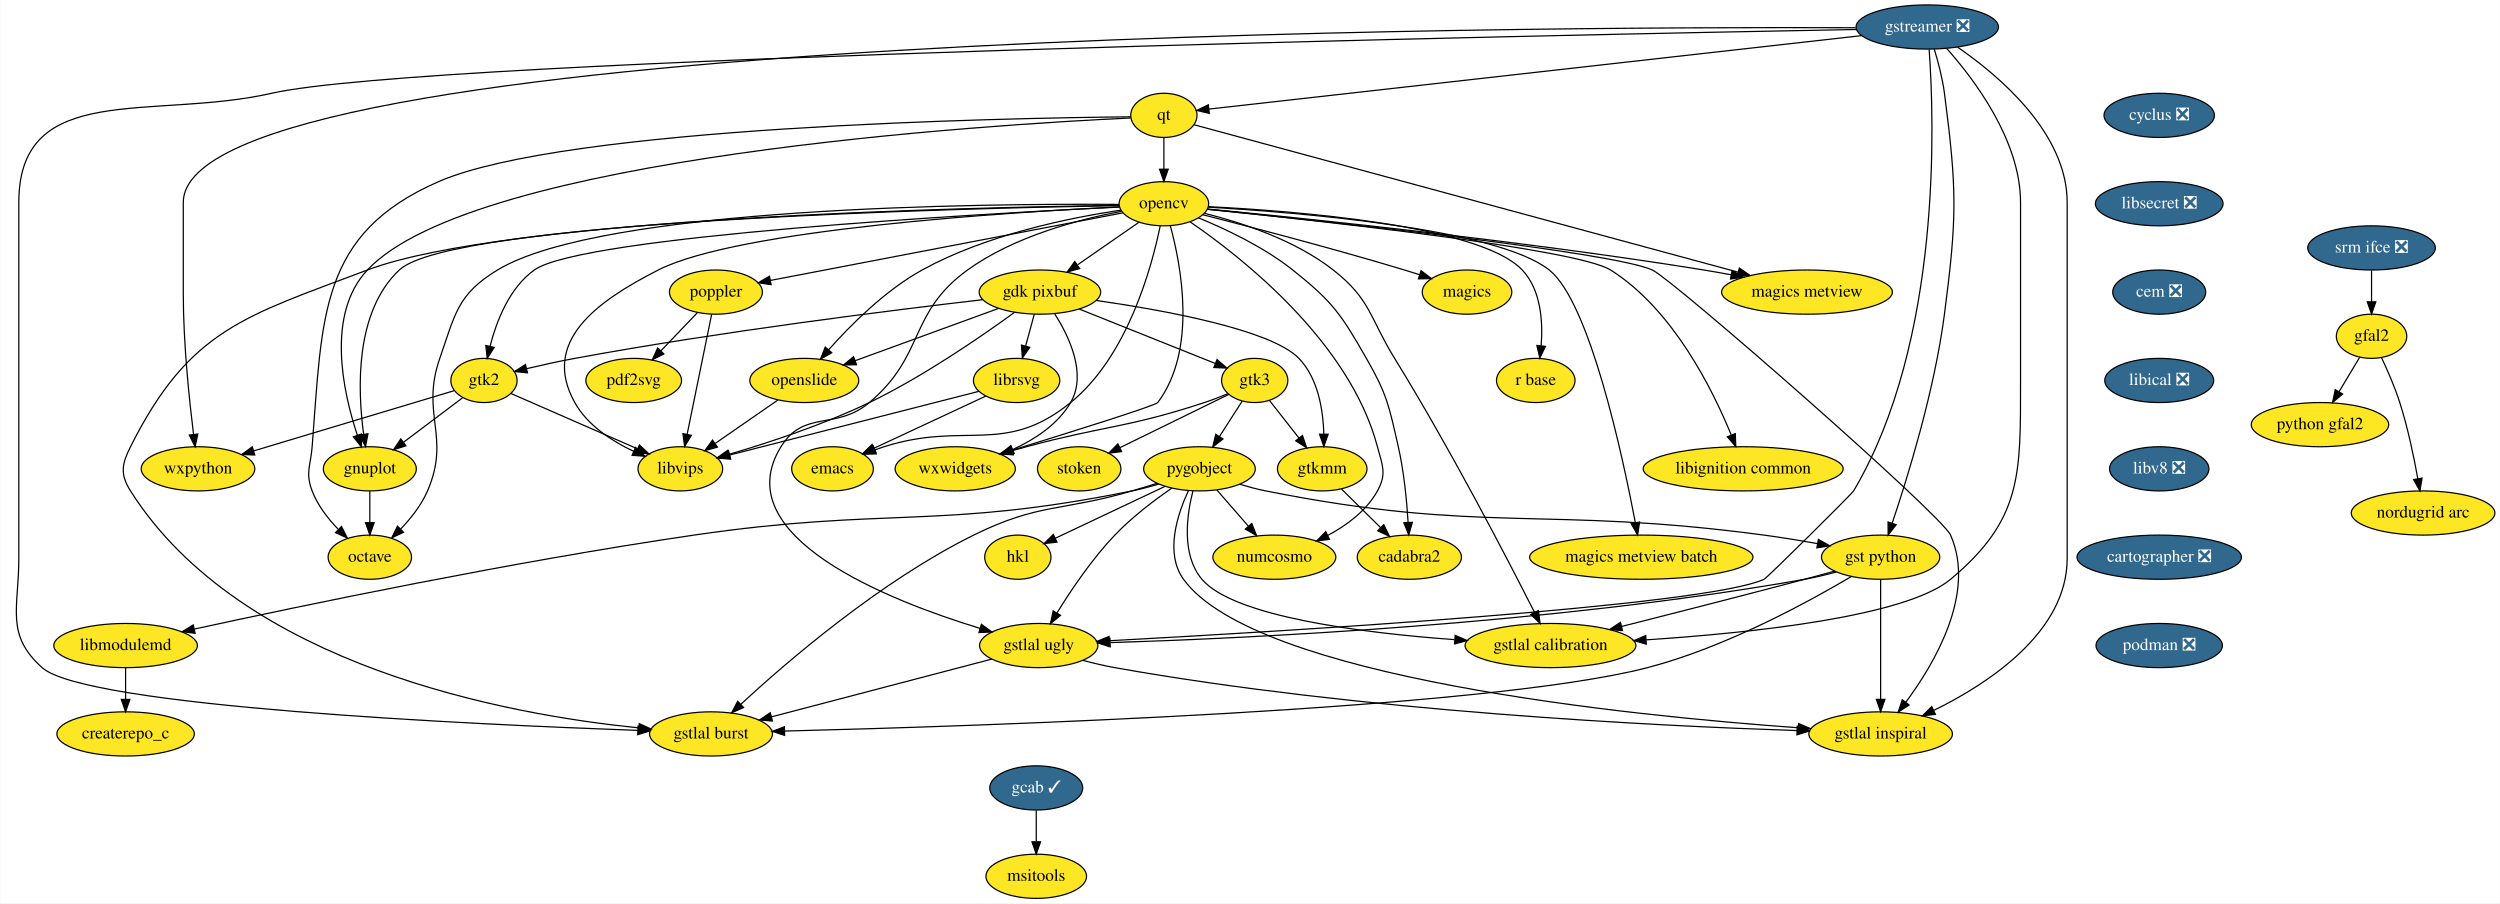
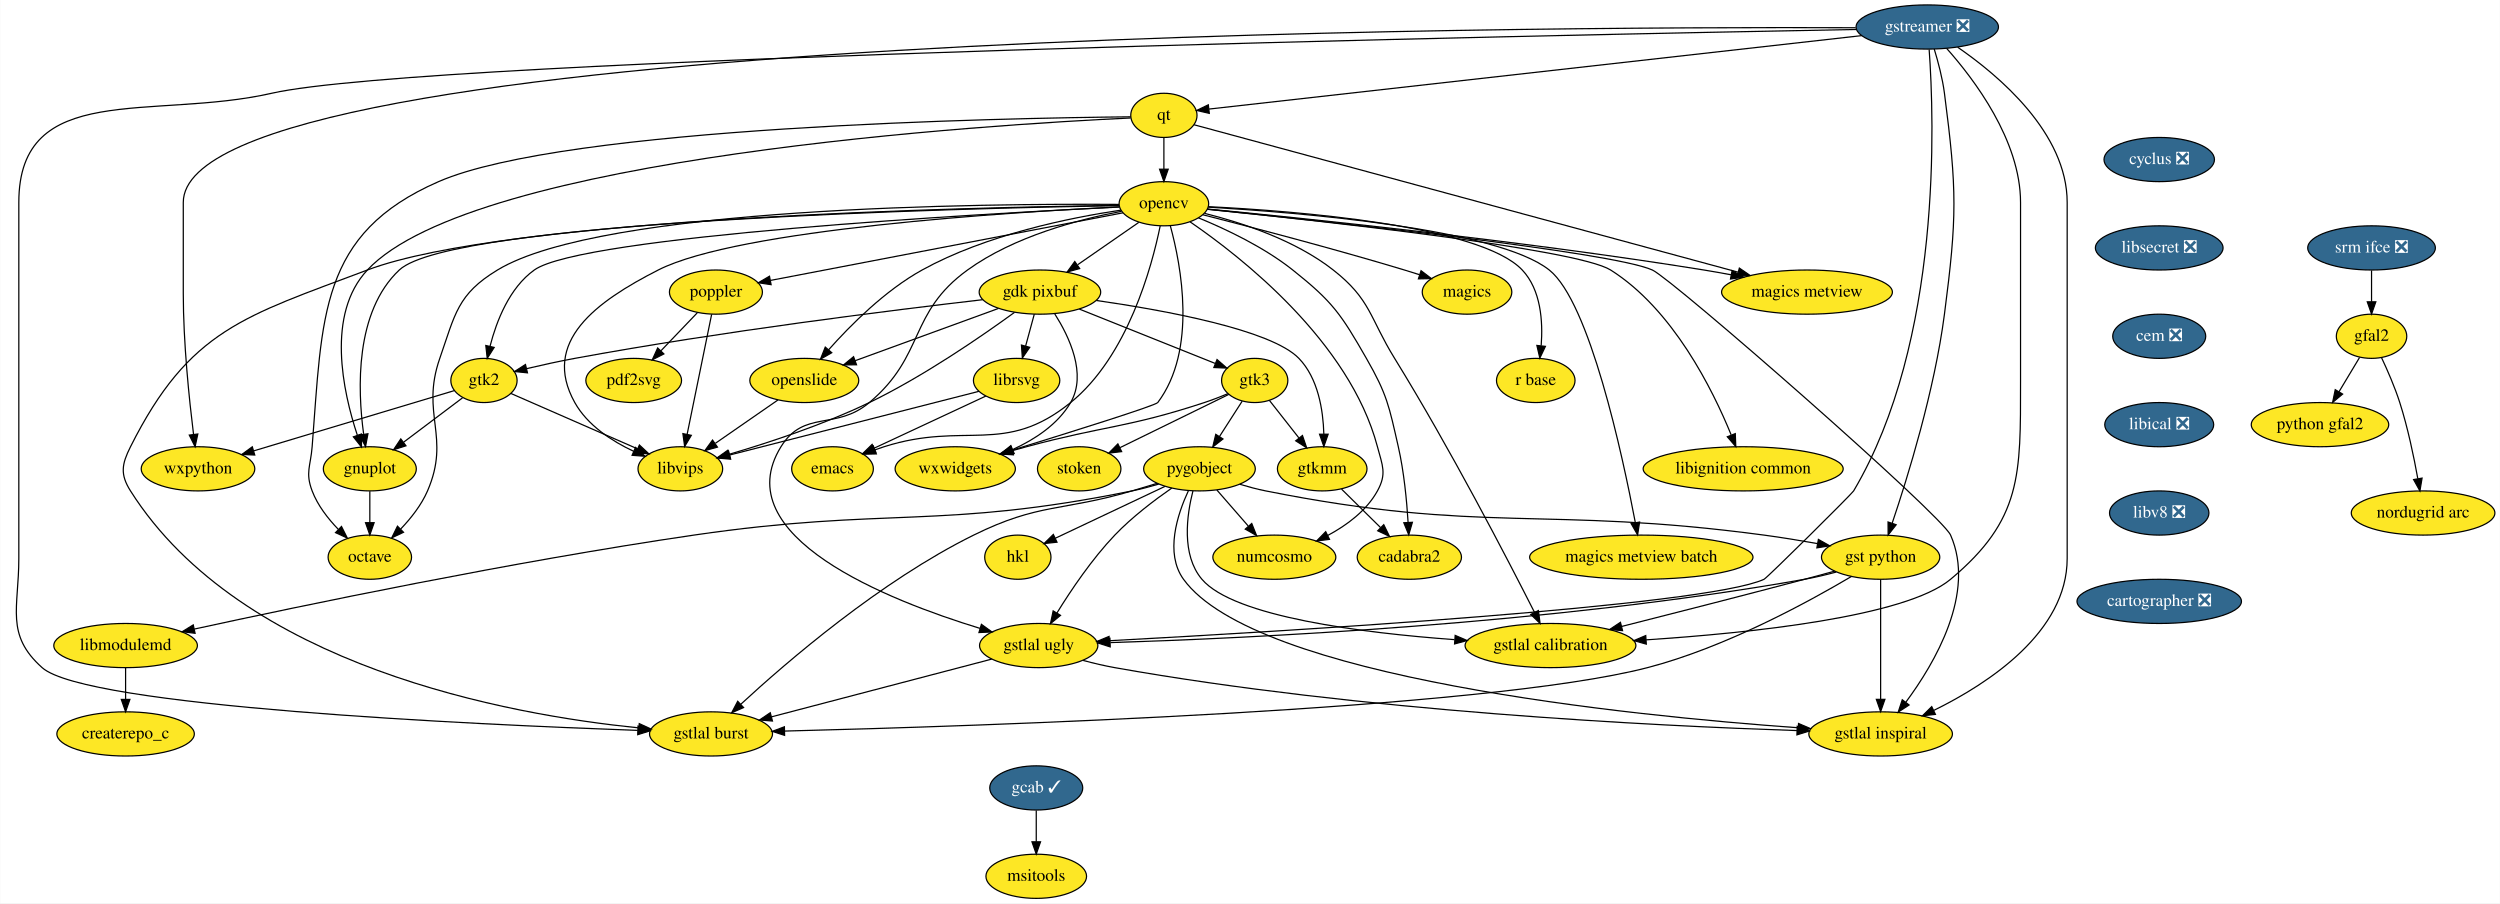
<svg xmlns="http://www.w3.org/2000/svg" xmlns:xlink="http://www.w3.org/1999/xlink" width="2037pt" height="736pt" viewBox="0.00 0.00 2036.67 736.00">
  <g id="graph0" class="graph" transform="scale(1 1) rotate(0) translate(4 732)">
    <polygon fill="white" stroke="transparent" points="-4,4 -4,-732 2032.67,-732 2032.67,4 -4,4" />
    <g id="node1" class="node">
      <g id="a_node1">
        <a xlink:href="https://github.com/conda-forge/cyclus-feedstock/pull/59" xlink:title="cyclus ❎">
-           <ellipse fill="#31688e" stroke="black" cx="1755.17" cy="-638" rx="45" ry="18" />
-           <text text-anchor="middle" x="1755.17" y="-634.3" font-family="Times,serif" font-size="14.00" fill="white">cyclus ❎</text>
+           <ellipse fill="#31688e" stroke="black" cx="1755.17" cy="-602" rx="45" ry="18" />
+           <text text-anchor="middle" x="1755.17" y="-598.3" font-family="Times,serif" font-size="14.00" fill="white">cyclus ❎</text>
        </a>
      </g>
    </g>
    <g id="node2" class="node">
      <g id="a_node2">
        <a xlink:href="https://github.com/conda-forge/libsecret-feedstock/pull/4" xlink:title="libsecret ❎">
-           <ellipse fill="#31688e" stroke="black" cx="1755.17" cy="-566" rx="52" ry="18" />
-           <text text-anchor="middle" x="1755.17" y="-562.3" font-family="Times,serif" font-size="14.00" fill="white">libsecret ❎</text>
+           <ellipse fill="#31688e" stroke="black" cx="1755.17" cy="-530" rx="52" ry="18" />
+           <text text-anchor="middle" x="1755.17" y="-526.3" font-family="Times,serif" font-size="14.00" fill="white">libsecret ❎</text>
        </a>
      </g>
    </g>
    <g id="node37" class="node">
      <g id="a_node37">
        <a xlink:href="https://github.com/conda-forge/cem-feedstock/pull/5" xlink:title="cem ❎">
-           <ellipse fill="#31688e" stroke="black" cx="1755.17" cy="-494" rx="37.89" ry="18" />
-           <text text-anchor="middle" x="1755.17" y="-490.3" font-family="Times,serif" font-size="14.00" fill="white">cem ❎</text>
+           <ellipse fill="#31688e" stroke="black" cx="1755.17" cy="-458" rx="37.89" ry="18" />
+           <text text-anchor="middle" x="1755.17" y="-454.3" font-family="Times,serif" font-size="14.00" fill="white">cem ❎</text>
        </a>
      </g>
    </g>
    <g id="node3" class="node">
      <g id="a_node3">
        <a xlink:href="https://github.com/conda-forge/emacs-feedstock" xlink:title="emacs">
          <ellipse fill="#fde725" stroke="black" cx="674.17" cy="-350" rx="33.29" ry="18" />
          <text text-anchor="middle" x="674.17" y="-346.3" font-family="Times,serif" font-size="14.00">emacs</text>
        </a>
      </g>
    </g>
    <g id="node4" class="node">
      <g id="a_node4">
        <a xlink:href="https://github.com/conda-forge/gdk-pixbuf-feedstock" xlink:title="gdk pixbuf">
          <ellipse fill="#fde725" stroke="black" cx="843.17" cy="-494" rx="49.5" ry="18" />
          <text text-anchor="middle" x="843.17" y="-490.3" font-family="Times,serif" font-size="14.00">gdk pixbuf</text>
        </a>
      </g>
    </g>
    <g id="node5" class="node">
      <g id="a_node5">
        <a xlink:href="https://github.com/conda-forge/librsvg-feedstock" xlink:title="librsvg">
          <ellipse fill="#fde725" stroke="black" cx="824.17" cy="-422" rx="35.19" ry="18" />
          <text text-anchor="middle" x="824.17" y="-418.3" font-family="Times,serif" font-size="14.00">librsvg</text>
        </a>
      </g>
    </g>
    <g id="edge2" class="edge">
      <path fill="none" stroke="black" d="M838.58,-476.05C836.46,-468.26 833.9,-458.82 831.52,-450.08" />
      <polygon fill="black" stroke="black" points="834.86,-449.01 828.86,-440.28 828.11,-450.84 834.86,-449.01" />
    </g>
    <g id="node6" class="node">
      <g id="a_node6">
        <a xlink:href="https://github.com/conda-forge/gtk2-feedstock" xlink:title="gtk2">
          <ellipse fill="#fde725" stroke="black" cx="390.17" cy="-422" rx="27" ry="18" />
          <text text-anchor="middle" x="390.17" y="-418.3" font-family="Times,serif" font-size="14.00">gtk2</text>
        </a>
      </g>
    </g>
    <g id="edge3" class="edge">
      <path fill="none" stroke="black" d="M796.58,-487.81C724.87,-479.51 583.25,-461.96 464.17,-440 451.31,-437.63 437.31,-434.54 424.97,-431.65" />
      <polygon fill="black" stroke="black" points="425.61,-428.2 415.07,-429.29 423.98,-435.01 425.61,-428.2" />
    </g>
    <g id="node7" class="node">
      <g id="a_node7">
        <a xlink:href="https://github.com/conda-forge/openslide-feedstock" xlink:title="openslide">
          <ellipse fill="#fde725" stroke="black" cx="651.17" cy="-422" rx="44.39" ry="18" />
          <text text-anchor="middle" x="651.17" y="-418.3" font-family="Times,serif" font-size="14.00">openslide</text>
        </a>
      </g>
    </g>
    <g id="edge4" class="edge">
      <path fill="none" stroke="black" d="M809.29,-480.65C776.72,-468.77 727.43,-450.8 692.55,-438.09" />
      <polygon fill="black" stroke="black" points="693.72,-434.79 683.12,-434.65 691.32,-441.36 693.72,-434.79" />
    </g>
    <g id="node8" class="node">
      <g id="a_node8">
        <a xlink:href="https://github.com/conda-forge/libvips-feedstock" xlink:title="libvips">
          <ellipse fill="#fde725" stroke="black" cx="550.17" cy="-350" rx="34.5" ry="18" />
          <text text-anchor="middle" x="550.17" y="-346.3" font-family="Times,serif" font-size="14.00">libvips</text>
        </a>
      </g>
    </g>
    <g id="edge5" class="edge">
      <path fill="none" stroke="black" d="M822.43,-477.47C796.04,-458.26 748.54,-425.46 704.17,-404 666.85,-385.95 621.76,-371.19 590.05,-361.87" />
      <polygon fill="black" stroke="black" points="590.82,-358.45 580.24,-359.04 588.88,-365.18 590.82,-358.45" />
    </g>
    <g id="node9" class="node">
      <g id="a_node9">
        <a xlink:href="https://github.com/conda-forge/gtk3-feedstock" xlink:title="gtk3">
          <ellipse fill="#fde725" stroke="black" cx="1018.17" cy="-422" rx="27" ry="18" />
          <text text-anchor="middle" x="1018.17" y="-418.3" font-family="Times,serif" font-size="14.00">gtk3</text>
        </a>
      </g>
    </g>
    <g id="edge6" class="edge">
      <path fill="none" stroke="black" d="M875.27,-480.16C906.7,-467.59 954.33,-448.54 985.84,-435.93" />
      <polygon fill="black" stroke="black" points="987.48,-439.05 995.47,-432.08 984.88,-432.55 987.48,-439.05" />
    </g>
    <g id="node10" class="node">
      <g id="a_node10">
        <a xlink:href="https://github.com/conda-forge/gtkmm-feedstock" xlink:title="gtkmm">
          <ellipse fill="#fde725" stroke="black" cx="1073.17" cy="-350" rx="36.5" ry="18" />
          <text text-anchor="middle" x="1073.17" y="-346.3" font-family="Times,serif" font-size="14.00">gtkmm</text>
        </a>
      </g>
    </g>
    <g id="edge7" class="edge">
      <path fill="none" stroke="black" d="M889.13,-487.18C944.13,-479.27 1031.62,-463.38 1054.17,-440 1069.82,-423.79 1073.93,-398.02 1074.5,-378.38" />
      <polygon fill="black" stroke="black" points="1078,-378.19 1074.51,-368.19 1071,-378.19 1078,-378.19" />
    </g>
    <g id="node11" class="node">
      <g id="a_node11">
        <a xlink:href="https://github.com/conda-forge/wxwidgets-feedstock" xlink:title="wxwidgets">
          <ellipse fill="#fde725" stroke="black" cx="774.17" cy="-350" rx="48.99" ry="18" />
          <text text-anchor="middle" x="774.17" y="-346.3" font-family="Times,serif" font-size="14.00">wxwidgets</text>
        </a>
      </g>
    </g>
    <g id="edge8" class="edge">
      <path fill="none" stroke="black" d="M855.25,-476.26C867.11,-457.6 881.61,-427 868.17,-404 857.79,-386.23 839.01,-373.95 820.95,-365.72" />
      <polygon fill="black" stroke="black" points="822.2,-362.45 811.62,-361.78 819.47,-368.9 822.2,-362.45" />
    </g>
    <g id="edge9" class="edge">
      <path fill="none" stroke="black" d="M799.07,-409.28C774.15,-397.66 735.78,-379.75 708.15,-366.86" />
      <polygon fill="black" stroke="black" points="709.41,-363.58 698.86,-362.52 706.45,-369.92 709.41,-363.58" />
    </g>
    <g id="edge10" class="edge">
      <path fill="none" stroke="black" d="M793.54,-413.17C743.85,-400.48 645.67,-375.4 590.41,-361.28" />
      <polygon fill="black" stroke="black" points="591.17,-357.86 580.61,-358.78 589.43,-364.64 591.17,-357.86" />
    </g>
    <g id="edge11" class="edge">
      <path fill="none" stroke="black" d="M412.09,-411.41C438.69,-399.77 483.89,-380 515.3,-366.26" />
      <polygon fill="black" stroke="black" points="516.81,-369.42 524.57,-362.2 514,-363.01 516.81,-369.42" />
    </g>
    <g id="node12" class="node">
      <g id="a_node12">
        <a xlink:href="https://github.com/conda-forge/gnuplot-feedstock" xlink:title="gnuplot">
          <ellipse fill="#fde725" stroke="black" cx="297.17" cy="-350" rx="37.89" ry="18" />
          <text text-anchor="middle" x="297.17" y="-346.3" font-family="Times,serif" font-size="14.00">gnuplot</text>
        </a>
      </g>
    </g>
    <g id="edge12" class="edge">
      <path fill="none" stroke="black" d="M372.68,-407.83C359.19,-397.68 340.26,-383.43 324.74,-371.74" />
      <polygon fill="black" stroke="black" points="326.61,-368.77 316.52,-365.56 322.4,-374.37 326.61,-368.77" />
    </g>
    <g id="node13" class="node">
      <g id="a_node13">
        <a xlink:href="https://github.com/conda-forge/wxpython-feedstock" xlink:title="wxpython">
          <ellipse fill="#fde725" stroke="black" cx="157.17" cy="-350" rx="46.29" ry="18" />
          <text text-anchor="middle" x="157.17" y="-346.3" font-family="Times,serif" font-size="14.00">wxpython</text>
        </a>
      </g>
    </g>
    <g id="edge13" class="edge">
      <path fill="none" stroke="black" d="M366.12,-413.77C327.61,-402.2 251.5,-379.34 202.54,-364.63" />
      <polygon fill="black" stroke="black" points="203.41,-361.24 192.83,-361.71 201.4,-367.94 203.41,-361.24" />
    </g>
    <g id="edge14" class="edge">
      <path fill="none" stroke="black" d="M629.76,-406.15C614.9,-395.86 594.96,-382.04 578.75,-370.81" />
      <polygon fill="black" stroke="black" points="580.4,-367.69 570.19,-364.87 576.41,-373.44 580.4,-367.69" />
    </g>
    <g id="edge15" class="edge">
      <path fill="none" stroke="black" d="M1030.11,-405.81C1037.12,-396.89 1046.14,-385.41 1054.11,-375.26" />
      <polygon fill="black" stroke="black" points="1057.07,-377.16 1060.5,-367.13 1051.57,-372.83 1057.07,-377.16" />
    </g>
    <g id="edge16" class="edge">
      <path fill="none" stroke="black" d="M996.27,-411.21C990.16,-408.67 983.47,-406.07 977.17,-404 914.11,-383.23 896.27,-385.34 832.17,-368 828.41,-366.98 824.51,-365.9 820.6,-364.79" />
      <polygon fill="black" stroke="black" points="821.51,-361.41 810.93,-362.02 819.58,-368.14 821.51,-361.41" />
    </g>
    <g id="node14" class="node">
      <g id="a_node14">
        <a xlink:href="https://github.com/conda-forge/pygobject-feedstock" xlink:title="pygobject">
          <ellipse fill="#fde725" stroke="black" cx="973.17" cy="-350" rx="45.5" ry="18" />
          <text text-anchor="middle" x="973.17" y="-346.3" font-family="Times,serif" font-size="14.00">pygobject</text>
        </a>
      </g>
    </g>
    <g id="edge17" class="edge">
      <path fill="none" stroke="black" d="M1007.96,-405.12C1002.48,-396.59 995.6,-385.89 989.41,-376.25" />
      <polygon fill="black" stroke="black" points="992.32,-374.32 983.97,-367.8 986.44,-378.1 992.32,-374.32" />
    </g>
    <g id="node15" class="node">
      <g id="a_node15">
        <a xlink:href="https://github.com/conda-forge/stoken-feedstock" xlink:title="stoken">
          <ellipse fill="#fde725" stroke="black" cx="875.17" cy="-350" rx="34" ry="18" />
          <text text-anchor="middle" x="875.17" y="-346.3" font-family="Times,serif" font-size="14.00">stoken</text>
        </a>
      </g>
    </g>
    <g id="edge18" class="edge">
      <path fill="none" stroke="black" d="M997.07,-410.67C973.72,-399.24 935.78,-380.67 908.42,-367.28" />
      <polygon fill="black" stroke="black" points="909.75,-364.03 899.23,-362.78 906.67,-370.32 909.75,-364.03" />
    </g>
    <g id="node16" class="node">
      <g id="a_node16">
        <a xlink:href="https://github.com/conda-forge/cadabra2-feedstock" xlink:title="cadabra2">
          <ellipse fill="#fde725" stroke="black" cx="1144.17" cy="-278" rx="42.49" ry="18" />
          <text text-anchor="middle" x="1144.17" y="-274.3" font-family="Times,serif" font-size="14.00">cadabra2</text>
        </a>
      </g>
    </g>
    <g id="edge19" class="edge">
      <path fill="none" stroke="black" d="M1088.93,-333.46C1098.27,-324.26 1110.28,-312.42 1120.71,-302.13" />
      <polygon fill="black" stroke="black" points="1123.31,-304.49 1127.97,-294.98 1118.39,-299.51 1123.31,-304.49" />
    </g>
    <g id="node17" class="node">
      <g id="a_node17">
        <a xlink:href="https://github.com/conda-forge/octave-feedstock" xlink:title="octave">
          <ellipse fill="#fde725" stroke="black" cx="297.17" cy="-278" rx="34" ry="18" />
          <text text-anchor="middle" x="297.17" y="-274.3" font-family="Times,serif" font-size="14.00">octave</text>
        </a>
      </g>
    </g>
    <g id="edge20" class="edge">
      <path fill="none" stroke="black" d="M297.17,-331.7C297.17,-323.98 297.17,-314.71 297.17,-306.11" />
      <polygon fill="black" stroke="black" points="300.67,-306.1 297.17,-296.1 293.67,-306.1 300.67,-306.1" />
    </g>
    <g id="node20" class="node">
      <g id="a_node20">
        <a xlink:href="https://github.com/conda-forge/gst-python-feedstock" xlink:title="gst python">
          <ellipse fill="#fde725" stroke="black" cx="1528.17" cy="-278" rx="48.19" ry="18" />
          <text text-anchor="middle" x="1528.17" y="-274.3" font-family="Times,serif" font-size="14.00">gst python</text>
        </a>
      </g>
    </g>
    <g id="edge60" class="edge">
      <path fill="none" stroke="black" d="M1006.01,-337.42C1012.93,-335.33 1020.23,-333.38 1027.17,-332 1204.83,-296.59 1253.62,-319.98 1433.17,-296 1447.34,-294.11 1462.61,-291.59 1476.68,-289.07" />
      <polygon fill="black" stroke="black" points="1477.47,-292.49 1486.68,-287.25 1476.22,-285.6 1477.47,-292.49" />
    </g>
    <g id="node21" class="node">
      <g id="a_node21">
        <a xlink:href="https://github.com/conda-forge/gstlal-ugly-feedstock" xlink:title="gstlal ugly">
          <ellipse fill="#fde725" stroke="black" cx="842.17" cy="-206" rx="48.19" ry="18" />
          <text text-anchor="middle" x="842.17" y="-202.3" font-family="Times,serif" font-size="14.00">gstlal ugly</text>
        </a>
      </g>
    </g>
    <g id="edge61" class="edge">
      <path fill="none" stroke="black" d="M950.62,-334.34C936.4,-324.48 918.15,-310.64 904.17,-296 885.63,-276.57 868.5,-251.16 856.97,-232.46" />
      <polygon fill="black" stroke="black" points="859.94,-230.62 851.77,-223.88 853.96,-234.25 859.94,-230.62" />
    </g>
    <g id="node22" class="node">
      <g id="a_node22">
        <a xlink:href="https://github.com/conda-forge/gstlal-burst-feedstock" xlink:title="gstlal burst">
          <ellipse fill="#fde725" stroke="black" cx="575.17" cy="-134" rx="50.09" ry="18" />
          <text text-anchor="middle" x="575.17" y="-130.3" font-family="Times,serif" font-size="14.00">gstlal burst</text>
        </a>
      </g>
    </g>
    <g id="edge62" class="edge">
      <path fill="none" stroke="black" d="M938.6,-338.15C931.84,-336.08 924.79,-333.95 918.17,-332 861.07,-315.21 842.55,-322.35 789.17,-296 713.28,-258.53 637.1,-192.93 599.43,-158.16" />
      <polygon fill="black" stroke="black" points="601.69,-155.49 591.99,-151.23 596.92,-160.61 601.69,-155.49" />
    </g>
    <g id="node23" class="node">
      <g id="a_node23">
        <a xlink:href="https://github.com/conda-forge/gstlal-inspiral-feedstock" xlink:title="gstlal inspiral">
          <ellipse fill="#fde725" stroke="black" cx="1528.17" cy="-134" rx="58.5" ry="18" />
          <text text-anchor="middle" x="1528.17" y="-130.3" font-family="Times,serif" font-size="14.00">gstlal inspiral</text>
        </a>
      </g>
    </g>
    <g id="edge63" class="edge">
      <path fill="none" stroke="black" d="M964.16,-332.21C955.19,-312.93 944.78,-281.24 960.17,-260 1018.57,-179.45 1323.65,-148.84 1461.02,-139.02" />
      <polygon fill="black" stroke="black" points="1461.28,-142.51 1471.01,-138.32 1460.79,-135.52 1461.28,-142.51" />
    </g>
    <g id="node24" class="node">
      <g id="a_node24">
        <a xlink:href="https://github.com/conda-forge/gstlal-calibration-feedstock" xlink:title="gstlal calibration">
          <ellipse fill="#fde725" stroke="black" cx="1259.17" cy="-206" rx="69.59" ry="18" />
          <text text-anchor="middle" x="1259.17" y="-202.3" font-family="Times,serif" font-size="14.00">gstlal calibration</text>
        </a>
      </g>
    </g>
    <g id="edge64" class="edge">
      <path fill="none" stroke="black" d="M967.85,-332.05C962.81,-312.31 958.26,-279.9 975.17,-260 1001.23,-229.34 1106.19,-216.29 1180.91,-210.82" />
      <polygon fill="black" stroke="black" points="1181.51,-214.29 1191.24,-210.1 1181.02,-207.31 1181.51,-214.29" />
    </g>
    <g id="node30" class="node">
      <g id="a_node30">
        <a xlink:href="https://github.com/conda-forge/numcosmo-feedstock" xlink:title="numcosmo">
          <ellipse fill="#fde725" stroke="black" cx="1034.17" cy="-278" rx="50.09" ry="18" />
          <text text-anchor="middle" x="1034.17" y="-274.3" font-family="Times,serif" font-size="14.00">numcosmo</text>
        </a>
      </g>
    </g>
    <g id="edge65" class="edge">
      <path fill="none" stroke="black" d="M987.32,-332.76C994.91,-324.06 1004.42,-313.15 1012.88,-303.43" />
      <polygon fill="black" stroke="black" points="1015.75,-305.47 1019.68,-295.63 1010.47,-300.87 1015.75,-305.47" />
    </g>
    <g id="node34" class="node">
      <g id="a_node34">
        <a xlink:href="https://github.com/conda-forge/hkl-feedstock" xlink:title="hkl">
          <ellipse fill="#fde725" stroke="black" cx="825.17" cy="-278" rx="27" ry="18" />
          <text text-anchor="middle" x="825.17" y="-274.3" font-family="Times,serif" font-size="14.00">hkl</text>
        </a>
      </g>
    </g>
    <g id="edge66" class="edge">
      <path fill="none" stroke="black" d="M944.99,-335.67C919.44,-323.59 881.89,-305.82 855.65,-293.42" />
      <polygon fill="black" stroke="black" points="857.08,-290.22 846.54,-289.11 854.09,-296.55 857.08,-290.22" />
    </g>
    <g id="node35" class="node">
      <g id="a_node35">
        <a xlink:href="https://github.com/conda-forge/libmodulemd-feedstock" xlink:title="libmodulemd">
          <ellipse fill="#fde725" stroke="black" cx="98.17" cy="-206" rx="58.5" ry="18" />
          <text text-anchor="middle" x="98.17" y="-202.3" font-family="Times,serif" font-size="14.00">libmodulemd</text>
        </a>
      </g>
    </g>
    <g id="edge67" class="edge">
      <path fill="none" stroke="black" d="M940,-337.58C932.87,-335.46 925.33,-333.45 918.17,-332 761.89,-300.3 718.97,-319.07 561.17,-296 413.35,-274.38 240.95,-238.35 154.17,-219.44" />
      <polygon fill="black" stroke="black" points="154.79,-216 144.27,-217.28 153.29,-222.84 154.79,-216" />
    </g>
    <g id="node18" class="node">
      <g id="a_node18">
        <a xlink:href="https://github.com/conda-forge/gstreamer-feedstock/pull/42" xlink:title="gstreamer ❎">
          <ellipse fill="#31688e" stroke="black" cx="1566.17" cy="-710" rx="58" ry="18" />
          <text text-anchor="middle" x="1566.17" y="-706.3" font-family="Times,serif" font-size="14.00" fill="white">gstreamer ❎</text>
        </a>
      </g>
    </g>
    <g id="edge22" class="edge">
      <path fill="none" stroke="black" d="M1507.82,-709.4C1240.43,-710.46 145.17,-706.31 145.17,-567 145.17,-567 145.17,-567 145.17,-493 145.17,-452.85 150,-406.55 153.53,-378.02" />
      <polygon fill="black" stroke="black" points="157.01,-378.37 154.8,-368.01 150.07,-377.49 157.01,-378.37" />
    </g>
    <g id="node19" class="node">
      <g id="a_node19">
        <a xlink:href="https://github.com/conda-forge/qt-feedstock" xlink:title="qt">
          <ellipse fill="#fde725" stroke="black" cx="944.17" cy="-638" rx="27" ry="18" />
          <text text-anchor="middle" x="944.17" y="-634.3" font-family="Times,serif" font-size="14.00">qt</text>
        </a>
      </g>
    </g>
    <g id="edge21" class="edge">
      <path fill="none" stroke="black" d="M1512.61,-702.97C1388.96,-689.06 1086.22,-654.99 980.96,-643.14" />
      <polygon fill="black" stroke="black" points="981.16,-639.64 970.83,-642 980.37,-646.6 981.16,-639.64" />
    </g>
    <g id="edge23" class="edge">
      <path fill="none" stroke="black" d="M1571.85,-692.04C1575,-681.74 1578.58,-668.27 1580.17,-656 1590.48,-576.67 1590.47,-555.33 1580.17,-476 1572.1,-413.8 1550.26,-343.24 1537.6,-305.76" />
      <polygon fill="black" stroke="black" points="1540.84,-304.42 1534.29,-296.09 1534.22,-306.69 1540.84,-304.42" />
    </g>
    <g id="edge24" class="edge">
      <path fill="none" stroke="black" d="M1567.7,-691.74C1571.82,-635.48 1578.47,-454.02 1506.17,-332 1504.72,-329.55 1435.76,-261.2 1433.17,-260 1385.53,-237.92 1038.87,-217.39 899.73,-209.95" />
      <polygon fill="black" stroke="black" points="899.86,-206.45 889.68,-209.41 899.48,-213.44 899.86,-206.45" />
    </g>
    <g id="edge25" class="edge">
      <path fill="none" stroke="black" d="M1508.23,-707.98C1266.37,-703.54 344.09,-684.85 217.17,-656 119.92,-633.89 11.17,-666.73 11.17,-567 11.17,-567 11.17,-567 11.17,-277 11.17,-236.55 0,-214.93 30.17,-188 65.82,-156.19 381.51,-141.66 515.48,-136.88" />
      <polygon fill="black" stroke="black" points="515.7,-140.38 525.57,-136.53 515.45,-133.38 515.7,-140.38" />
    </g>
    <g id="edge26" class="edge">
      <path fill="none" stroke="black" d="M1590.91,-693.55C1624.44,-670.47 1680.17,-623.59 1680.17,-567 1680.17,-567 1680.17,-567 1680.17,-277 1680.17,-217.16 1616.48,-175.29 1571.56,-153.2" />
      <polygon fill="black" stroke="black" points="1572.82,-149.92 1562.29,-148.79 1569.81,-156.24 1572.82,-149.92" />
    </g>
    <g id="edge27" class="edge">
      <path fill="none" stroke="black" d="M1581.92,-692.61C1604.18,-667.64 1642.17,-617.61 1642.17,-567 1642.17,-567 1642.17,-567 1642.17,-421 1642.17,-345.09 1643.43,-308.66 1585.17,-260 1548.49,-229.36 1421.32,-216.15 1337.08,-210.66" />
      <polygon fill="black" stroke="black" points="1337.23,-207.16 1327.03,-210.03 1336.79,-214.15 1337.23,-207.16" />
    </g>
    <g id="edge28" class="edge">
      <path fill="none" stroke="black" d="M917.1,-635.87C805.4,-630.64 382.12,-604.88 295.17,-512 261.44,-475.97 275.19,-413.05 286.97,-377.47" />
      <polygon fill="black" stroke="black" points="290.36,-378.38 290.36,-367.79 283.76,-376.08 290.36,-378.38" />
    </g>
    <g id="edge29" class="edge">
      <path fill="none" stroke="black" d="M917.19,-636.82C815.57,-635.82 456.58,-629.08 353.17,-584 255.68,-541.5 258.59,-474.02 250.17,-368 248.91,-352.05 244.5,-346.96 250.17,-332 254.63,-320.26 263.01,-309.46 271.47,-300.71" />
      <polygon fill="black" stroke="black" points="274.08,-303.05 278.83,-293.58 269.21,-298.02 274.08,-303.05" />
    </g>
    <g id="node25" class="node">
      <g id="a_node25">
        <a xlink:href="https://github.com/conda-forge/opencv-feedstock" xlink:title="opencv">
          <ellipse fill="#fde725" stroke="black" cx="944.17" cy="-566" rx="36.5" ry="18" />
          <text text-anchor="middle" x="944.17" y="-562.3" font-family="Times,serif" font-size="14.00">opencv</text>
        </a>
      </g>
    </g>
    <g id="edge30" class="edge">
      <path fill="none" stroke="black" d="M944.17,-619.7C944.17,-611.98 944.17,-602.71 944.17,-594.11" />
      <polygon fill="black" stroke="black" points="947.67,-594.1 944.17,-584.1 940.67,-594.1 947.67,-594.1" />
    </g>
    <g id="node26" class="node">
      <g id="a_node26">
        <a xlink:href="https://github.com/conda-forge/magics-metview-feedstock" xlink:title="magics metview">
          <ellipse fill="#fde725" stroke="black" cx="1468.17" cy="-494" rx="69.59" ry="18" />
          <text text-anchor="middle" x="1468.17" y="-490.3" font-family="Times,serif" font-size="14.00">magics metview</text>
        </a>
      </g>
    </g>
    <g id="edge31" class="edge">
      <path fill="none" stroke="black" d="M968.75,-630.34C1048.1,-608.84 1298.89,-540.87 1411.94,-510.24" />
      <polygon fill="black" stroke="black" points="1413.06,-513.56 1421.8,-507.57 1411.23,-506.81 1413.06,-513.56" />
    </g>
    <g id="edge32" class="edge">
      <path fill="none" stroke="black" d="M1492.04,-265.9C1483.62,-263.64 1474.64,-261.51 1466.17,-260 1260.34,-223.36 1011.65,-211.86 900.63,-208.41" />
      <polygon fill="black" stroke="black" points="900.42,-204.9 890.32,-208.1 900.21,-211.89 900.42,-204.9" />
    </g>
    <g id="edge33" class="edge">
      <path fill="none" stroke="black" d="M1504.37,-262.3C1469.41,-241.56 1401.47,-204.41 1338.17,-188 1205.62,-153.63 791.35,-140.24 635.38,-136.33" />
      <polygon fill="black" stroke="black" points="635.13,-132.83 625.04,-136.08 634.96,-139.82 635.13,-132.83" />
    </g>
    <g id="edge34" class="edge">
      <path fill="none" stroke="black" d="M1528.17,-259.87C1528.17,-235.67 1528.17,-191.21 1528.17,-162.39" />
      <polygon fill="black" stroke="black" points="1531.67,-162.19 1528.17,-152.19 1524.67,-162.19 1531.67,-162.19" />
    </g>
    <g id="edge35" class="edge">
      <path fill="none" stroke="black" d="M1490.83,-266.65C1482.71,-264.43 1474.16,-262.12 1466.17,-260 1415.99,-246.7 1358.8,-232.1 1317.28,-221.6" />
      <polygon fill="black" stroke="black" points="1317.89,-218.14 1307.34,-219.09 1316.17,-224.93 1317.89,-218.14" />
    </g>
    <g id="edge36" class="edge">
      <path fill="none" stroke="black" d="M803.92,-194.97C756.74,-182.6 676.45,-161.55 624.63,-147.97" />
      <polygon fill="black" stroke="black" points="625.22,-144.5 614.66,-145.35 623.45,-151.27 625.22,-144.5" />
    </g>
    <g id="edge37" class="edge">
      <path fill="none" stroke="black" d="M878.31,-193.9C886.73,-191.64 895.71,-189.51 904.17,-188 1104.19,-152.39 1344.67,-140.53 1459.98,-136.72" />
      <polygon fill="black" stroke="black" points="1460.19,-140.21 1470.08,-136.39 1459.97,-133.22 1460.19,-140.21" />
    </g>
    <g id="edge38" class="edge">
      <path fill="none" stroke="black" d="M941.16,-547.89C934.38,-514.75 914.76,-441.76 868.17,-404 814.24,-360.28 782.32,-389.08 716.17,-368 713.75,-367.23 711.26,-366.38 708.78,-365.48" />
      <polygon fill="black" stroke="black" points="709.86,-362.15 699.27,-361.88 707.38,-368.7 709.86,-362.15" />
    </g>
    <g id="edge39" class="edge">
      <path fill="none" stroke="black" d="M923.74,-550.83C909.44,-540.92 890.08,-527.51 873.93,-516.31" />
      <polygon fill="black" stroke="black" points="875.55,-513.18 865.34,-510.36 871.56,-518.93 875.55,-513.18" />
    </g>
    <g id="edge40" class="edge">
      <path fill="none" stroke="black" d="M907.73,-563.31C797.02,-557.88 469.81,-539.64 431.17,-512 410.91,-497.5 400.41,-470.46 395.14,-449.97" />
      <polygon fill="black" stroke="black" points="398.49,-448.92 392.83,-439.96 391.67,-450.49 398.49,-448.92" />
    </g>
    <g id="edge41" class="edge">
      <path fill="none" stroke="black" d="M909.17,-560.78C868.22,-554.71 799.4,-540.88 747.17,-512 716.98,-495.3 688.83,-467.1 670.92,-446.92" />
      <polygon fill="black" stroke="black" points="673.55,-444.6 664.35,-439.35 668.26,-449.19 673.55,-444.6" />
    </g>
    <g id="edge42" class="edge">
      <path fill="none" stroke="black" d="M907.87,-563.44C819.88,-559.18 597.65,-545.34 532.17,-512 481.63,-486.26 436.52,-453.52 464.17,-404 474.51,-385.48 494.27,-372.63 512.25,-364.23" />
      <polygon fill="black" stroke="black" points="513.65,-367.44 521.42,-360.23 510.86,-361.02 513.65,-367.44" />
    </g>
    <g id="edge43" class="edge">
      <path fill="none" stroke="black" d="M949.45,-547.89C958.14,-516.01 971.48,-446.89 939.17,-404 937.3,-401.51 868.43,-379.95 820.27,-365.11" />
      <polygon fill="black" stroke="black" points="821.22,-361.74 810.64,-362.14 819.17,-368.43 821.22,-361.74" />
    </g>
    <g id="edge44" class="edge">
      <path fill="none" stroke="black" d="M907.76,-564.48C780.93,-562.34 364.06,-552.26 321.17,-512 284.95,-477.99 287.16,-414.76 292.1,-378.48" />
      <polygon fill="black" stroke="black" points="295.63,-378.57 293.68,-368.15 288.71,-377.51 295.63,-378.57" />
    </g>
    <g id="edge57" class="edge">
      <path fill="none" stroke="black" d="M972.29,-554.52C994.55,-545.38 1025.68,-530.68 1049.17,-512 1081.78,-486.08 1088.45,-476.14 1109.17,-440 1126.1,-410.49 1127.63,-401.18 1135.17,-368 1139.8,-347.68 1142.05,-324.22 1143.14,-306.49" />
      <polygon fill="black" stroke="black" points="1146.65,-306.44 1143.68,-296.26 1139.66,-306.06 1146.65,-306.44" />
    </g>
    <g id="edge45" class="edge">
      <path fill="none" stroke="black" d="M907.66,-565.46C800.1,-566.21 486.63,-563.79 401.17,-512 368.49,-492.19 366.75,-476.09 354.17,-440 338.31,-394.48 363.34,-376.23 344.17,-332 339.18,-320.48 330.7,-309.72 322.3,-300.94" />
      <polygon fill="black" stroke="black" points="324.61,-298.3 315.03,-293.77 319.69,-303.29 324.61,-298.3" />
    </g>
    <g id="edge46" class="edge">
      <path fill="none" stroke="black" d="M909.55,-559.81C875.12,-553.29 822.1,-539.45 784.17,-512 735.79,-476.97 749.92,-442.41 704.17,-404 676.78,-380.99 650.98,-398.43 632.17,-368 587.1,-295.07 719.34,-242.91 794.33,-220" />
      <polygon fill="black" stroke="black" points="795.49,-223.3 804.06,-217.09 793.48,-216.6 795.49,-223.3" />
    </g>
    <g id="edge47" class="edge">
      <path fill="none" stroke="black" d="M907.48,-564.65C787.58,-563.1 408.59,-554.85 295.17,-512 195.06,-474.17 150.16,-463.66 102.17,-368 95,-353.7 93.62,-345.52 102.17,-332 192.87,-188.69 410.81,-149.57 516.17,-138.94" />
      <polygon fill="black" stroke="black" points="516.7,-142.41 526.32,-137.97 516.03,-135.44 516.7,-142.41" />
    </g>
    <g id="edge48" class="edge">
      <path fill="none" stroke="black" d="M979.72,-561.46C1071.12,-552.18 1309.45,-526.87 1342.17,-512 1358.62,-504.53 1577.88,-312.52 1585.17,-296 1605.96,-248.94 1572.39,-191.72 1548.6,-159.72" />
      <polygon fill="black" stroke="black" points="1551.36,-157.58 1542.5,-151.78 1545.81,-161.84 1551.36,-157.58" />
    </g>
    <g id="edge49" class="edge">
      <path fill="none" stroke="black" d="M977.34,-558.15C1007.17,-550.71 1050.98,-536.48 1082.17,-512 1112.83,-487.95 1111.71,-473.15 1132.17,-440 1177.28,-366.92 1224.03,-276.73 1246.12,-233.1" />
      <polygon fill="black" stroke="black" points="1249.32,-234.53 1250.7,-224.02 1243.07,-231.37 1249.32,-234.53" />
    </g>
    <g id="edge54" class="edge">
      <path fill="none" stroke="black" d="M979.67,-561.69C1054.64,-554.5 1234.53,-536.12 1384.17,-512 1391.35,-510.84 1398.84,-509.51 1406.26,-508.11" />
      <polygon fill="black" stroke="black" points="1407.16,-511.5 1416.31,-506.17 1405.83,-504.63 1407.16,-511.5" />
    </g>
    <g id="node27" class="node">
      <g id="a_node27">
        <a xlink:href="https://github.com/conda-forge/magics-feedstock" xlink:title="magics">
          <ellipse fill="#fde725" stroke="black" cx="1191.17" cy="-494" rx="36.5" ry="18" />
          <text text-anchor="middle" x="1191.17" y="-490.3" font-family="Times,serif" font-size="14.00">magics</text>
        </a>
      </g>
    </g>
    <g id="edge50" class="edge">
      <path fill="none" stroke="black" d="M975.9,-557.02C1014.8,-547.1 1082.63,-529.35 1140.17,-512 1144.2,-510.79 1148.38,-509.48 1152.54,-508.14" />
      <polygon fill="black" stroke="black" points="1153.72,-511.43 1162.14,-505 1151.55,-504.78 1153.72,-511.43" />
    </g>
    <g id="node28" class="node">
      <g id="a_node28">
        <a xlink:href="https://github.com/conda-forge/poppler-feedstock" xlink:title="poppler">
          <ellipse fill="#fde725" stroke="black" cx="579.17" cy="-494" rx="37.89" ry="18" />
          <text text-anchor="middle" x="579.17" y="-490.3" font-family="Times,serif" font-size="14.00">poppler</text>
        </a>
      </g>
    </g>
    <g id="edge51" class="edge">
      <path fill="none" stroke="black" d="M910.82,-558.6C844.84,-545.95 697.7,-517.73 623.61,-503.52" />
      <polygon fill="black" stroke="black" points="624.13,-500.06 613.65,-501.61 622.81,-506.93 624.13,-500.06" />
    </g>
    <g id="node29" class="node">
      <g id="a_node29">
        <a xlink:href="https://github.com/conda-forge/r-base-feedstock" xlink:title="r base">
          <ellipse fill="#fde725" stroke="black" cx="1247.17" cy="-422" rx="32" ry="18" />
          <text text-anchor="middle" x="1247.17" y="-418.3" font-family="Times,serif" font-size="14.00">r base</text>
        </a>
      </g>
    </g>
    <g id="edge52" class="edge">
      <path fill="none" stroke="black" d="M980.4,-563.61C1050.7,-560.12 1201.72,-548.47 1236.17,-512 1251.42,-495.86 1253.1,-470.09 1251.59,-450.42" />
      <polygon fill="black" stroke="black" points="1255.04,-449.79 1250.49,-440.22 1248.08,-450.54 1255.04,-449.79" />
    </g>
    <g id="edge53" class="edge">
      <path fill="none" stroke="black" d="M965.54,-551.21C1006.82,-522.94 1095.46,-453.8 1118.17,-368 1122.27,-352.53 1125.9,-346.01 1118.17,-332 1109.33,-315.97 1093.38,-304.12 1077.73,-295.74" />
      <polygon fill="black" stroke="black" points="1079.12,-292.52 1068.61,-291.2 1076.01,-298.79 1079.12,-292.52" />
    </g>
    <g id="node31" class="node">
      <g id="a_node31">
        <a xlink:href="https://github.com/conda-forge/libignition-common-feedstock" xlink:title="libignition common">
          <ellipse fill="#fde725" stroke="black" cx="1416.17" cy="-350" rx="81.49" ry="18" />
          <text text-anchor="middle" x="1416.17" y="-346.3" font-family="Times,serif" font-size="14.00">libignition common</text>
        </a>
      </g>
    </g>
    <g id="edge55" class="edge">
      <path fill="none" stroke="black" d="M979.72,-561.48C1065.84,-552.71 1280.62,-529.36 1308.17,-512 1358.93,-480.02 1391.36,-414.52 1406.38,-377.69" />
      <polygon fill="black" stroke="black" points="1409.75,-378.69 1410.16,-368.11 1403.24,-376.13 1409.75,-378.69" />
    </g>
    <g id="node32" class="node">
      <g id="a_node32">
        <a xlink:href="https://github.com/conda-forge/magics-metview-batch-feedstock" xlink:title="magics metview batch">
          <ellipse fill="#fde725" stroke="black" cx="1333.17" cy="-278" rx="91" ry="18" />
          <text text-anchor="middle" x="1333.17" y="-274.3" font-family="Times,serif" font-size="14.00">magics metview batch</text>
        </a>
      </g>
    </g>
    <g id="edge56" class="edge">
      <path fill="none" stroke="black" d="M980.29,-563.22C1053.41,-558.94 1215.65,-545.8 1258.17,-512 1290.99,-485.92 1317.77,-361.66 1328.33,-306.03" />
      <polygon fill="black" stroke="black" points="1331.77,-306.65 1330.16,-296.18 1324.89,-305.37 1331.77,-306.65" />
    </g>
    <g id="edge58" class="edge">
      <path fill="none" stroke="black" d="M575.68,-475.87C570.71,-451.56 561.57,-406.82 555.69,-378.01" />
      <polygon fill="black" stroke="black" points="559.12,-377.29 553.69,-368.19 552.26,-378.69 559.12,-377.29" />
    </g>
    <g id="node33" class="node">
      <g id="a_node33">
        <a xlink:href="https://github.com/conda-forge/pdf2svg-feedstock" xlink:title="pdf2svg">
          <ellipse fill="#fde725" stroke="black" cx="512.17" cy="-422" rx="39" ry="18" />
          <text text-anchor="middle" x="512.17" y="-418.3" font-family="Times,serif" font-size="14.00">pdf2svg</text>
        </a>
      </g>
    </g>
    <g id="edge59" class="edge">
      <path fill="none" stroke="black" d="M563.97,-477.12C555.23,-467.99 544.1,-456.36 534.4,-446.22" />
      <polygon fill="black" stroke="black" points="536.76,-443.63 527.32,-438.82 531.7,-448.47 536.76,-443.63" />
    </g>
    <g id="node36" class="node">
      <g id="a_node36">
        <a xlink:href="https://github.com/conda-forge/createrepo_c-feedstock" xlink:title="createrepo_c">
          <ellipse fill="#fde725" stroke="black" cx="98.17" cy="-134" rx="56" ry="18" />
          <text text-anchor="middle" x="98.17" y="-130.3" font-family="Times,serif" font-size="14.00">createrepo_c</text>
        </a>
      </g>
    </g>
    <g id="edge68" class="edge">
      <path fill="none" stroke="black" d="M98.17,-187.7C98.17,-179.98 98.17,-170.71 98.17,-162.11" />
      <polygon fill="black" stroke="black" points="101.67,-162.1 98.17,-152.1 94.67,-162.1 101.67,-162.1" />
    </g>
    <g id="node38" class="node">
      <g id="a_node38">
        <a xlink:href="https://github.com/conda-forge/libical-feedstock/pull/8" xlink:title="libical ❎">
-           <ellipse fill="#31688e" stroke="black" cx="1755.17" cy="-422" rx="44.39" ry="18" />
-           <text text-anchor="middle" x="1755.17" y="-418.3" font-family="Times,serif" font-size="14.00" fill="white">libical ❎</text>
+           <ellipse fill="#31688e" stroke="black" cx="1755.17" cy="-386" rx="44.39" ry="18" />
+           <text text-anchor="middle" x="1755.17" y="-382.3" font-family="Times,serif" font-size="14.00" fill="white">libical ❎</text>
        </a>
      </g>
    </g>
    <g id="node43" class="node">
      <g id="a_node43">
        <a xlink:href="https://github.com/conda-forge/libv8-feedstock/pull/22" xlink:title="libv8 ❎">
-           <ellipse fill="#31688e" stroke="black" cx="1755.17" cy="-350" rx="40.5" ry="18" />
-           <text text-anchor="middle" x="1755.17" y="-346.3" font-family="Times,serif" font-size="14.00" fill="white">libv8 ❎</text>
+           <ellipse fill="#31688e" stroke="black" cx="1755.17" cy="-314" rx="40.5" ry="18" />
+           <text text-anchor="middle" x="1755.17" y="-310.3" font-family="Times,serif" font-size="14.00" fill="white">libv8 ❎</text>
        </a>
      </g>
    </g>
    <g id="node39" class="node">
      <g id="a_node39">
        <a xlink:href="https://github.com/conda-forge/srm-ifce-feedstock/pull/5" xlink:title="srm ifce ❎">
          <ellipse fill="#31688e" stroke="black" cx="1928.17" cy="-530" rx="52" ry="18" />
          <text text-anchor="middle" x="1928.17" y="-526.3" font-family="Times,serif" font-size="14.00" fill="white">srm ifce ❎</text>
        </a>
      </g>
    </g>
    <g id="node40" class="node">
      <g id="a_node40">
        <a xlink:href="https://github.com/conda-forge/gfal2-feedstock" xlink:title="gfal2">
          <ellipse fill="#fde725" stroke="black" cx="1928.17" cy="-458" rx="28.7" ry="18" />
          <text text-anchor="middle" x="1928.17" y="-454.3" font-family="Times,serif" font-size="14.00">gfal2</text>
        </a>
      </g>
    </g>
    <g id="edge71" class="edge">
      <path fill="none" stroke="black" d="M1928.17,-511.7C1928.17,-503.98 1928.17,-494.71 1928.17,-486.11" />
      <polygon fill="black" stroke="black" points="1931.67,-486.1 1928.17,-476.1 1924.67,-486.1 1931.67,-486.1" />
    </g>
    <g id="node41" class="node">
      <g id="a_node41">
        <a xlink:href="https://github.com/conda-forge/python-gfal2-feedstock" xlink:title="python gfal2">
          <ellipse fill="#fde725" stroke="black" cx="1886.17" cy="-386" rx="56" ry="18" />
          <text text-anchor="middle" x="1886.17" y="-382.3" font-family="Times,serif" font-size="14.00">python gfal2</text>
        </a>
      </g>
    </g>
    <g id="edge72" class="edge">
      <path fill="none" stroke="black" d="M1918.43,-440.76C1913.44,-432.44 1907.24,-422.1 1901.61,-412.73" />
      <polygon fill="black" stroke="black" points="1904.6,-410.9 1896.45,-404.12 1898.59,-414.5 1904.6,-410.9" />
    </g>
    <g id="node42" class="node">
      <g id="a_node42">
        <a xlink:href="https://github.com/conda-forge/nordugrid-arc-feedstock" xlink:title="nordugrid arc">
          <ellipse fill="#fde725" stroke="black" cx="1970.17" cy="-314" rx="58.5" ry="18" />
          <text text-anchor="middle" x="1970.17" y="-310.3" font-family="Times,serif" font-size="14.00">nordugrid arc</text>
        </a>
      </g>
    </g>
    <g id="edge73" class="edge">
      <path fill="none" stroke="black" d="M1936.29,-440.62C1941.15,-430.31 1947.14,-416.61 1951.17,-404 1957.71,-383.59 1962.65,-359.83 1965.86,-341.99" />
      <polygon fill="black" stroke="black" points="1969.33,-342.44 1967.58,-331.99 1962.43,-341.25 1969.33,-342.44" />
    </g>
    <g id="node44" class="node">
      <g id="a_node44">
        <a xlink:href="https://github.com/conda-forge/cartographer-feedstock/pull/10" xlink:title="cartographer ❎">
-           <ellipse fill="#31688e" stroke="black" cx="1755.17" cy="-278" rx="67" ry="18" />
-           <text text-anchor="middle" x="1755.17" y="-274.3" font-family="Times,serif" font-size="14.00" fill="white">cartographer ❎</text>
-         </a>
-       </g>
-     </g>
-     <g id="node47" class="node">
-       <g id="a_node47">
-         <a xlink:href="https://github.com/conda-forge/podman-feedstock/pull/2" xlink:title="podman ❎">
-           <ellipse fill="#31688e" stroke="black" cx="1755.17" cy="-206" rx="51.5" ry="18" />
-           <text text-anchor="middle" x="1755.17" y="-202.3" font-family="Times,serif" font-size="14.00" fill="white">podman ❎</text>
+           <ellipse fill="#31688e" stroke="black" cx="1755.17" cy="-242" rx="67" ry="18" />
+           <text text-anchor="middle" x="1755.17" y="-238.3" font-family="Times,serif" font-size="14.00" fill="white">cartographer ❎</text>
        </a>
      </g>
    </g>
    <g id="node45" class="node">
      <g id="a_node45">
        <a xlink:href="https://github.com/conda-forge/gcab-feedstock/pull/5" xlink:title="gcab ✓">
          <ellipse fill="#31688e" stroke="black" cx="840.17" cy="-90" rx="37.89" ry="18" />
          <text text-anchor="middle" x="840.17" y="-86.3" font-family="Times,serif" font-size="14.00" fill="white">gcab ✓</text>
        </a>
      </g>
    </g>
    <g id="node46" class="node">
      <g id="a_node46">
        <a xlink:href="https://github.com/conda-forge/msitools-feedstock" xlink:title="msitools">
          <ellipse fill="#fde725" stroke="black" cx="840.17" cy="-18" rx="41" ry="18" />
          <text text-anchor="middle" x="840.17" y="-14.3" font-family="Times,serif" font-size="14.00">msitools</text>
        </a>
      </g>
    </g>
    <g id="edge76" class="edge">
      <path fill="none" stroke="black" d="M840.17,-71.7C840.17,-63.98 840.17,-54.71 840.17,-46.11" />
      <polygon fill="black" stroke="black" points="843.67,-46.1 840.17,-36.1 836.67,-46.1 843.67,-46.1" />
    </g>
  </g>
</svg>
